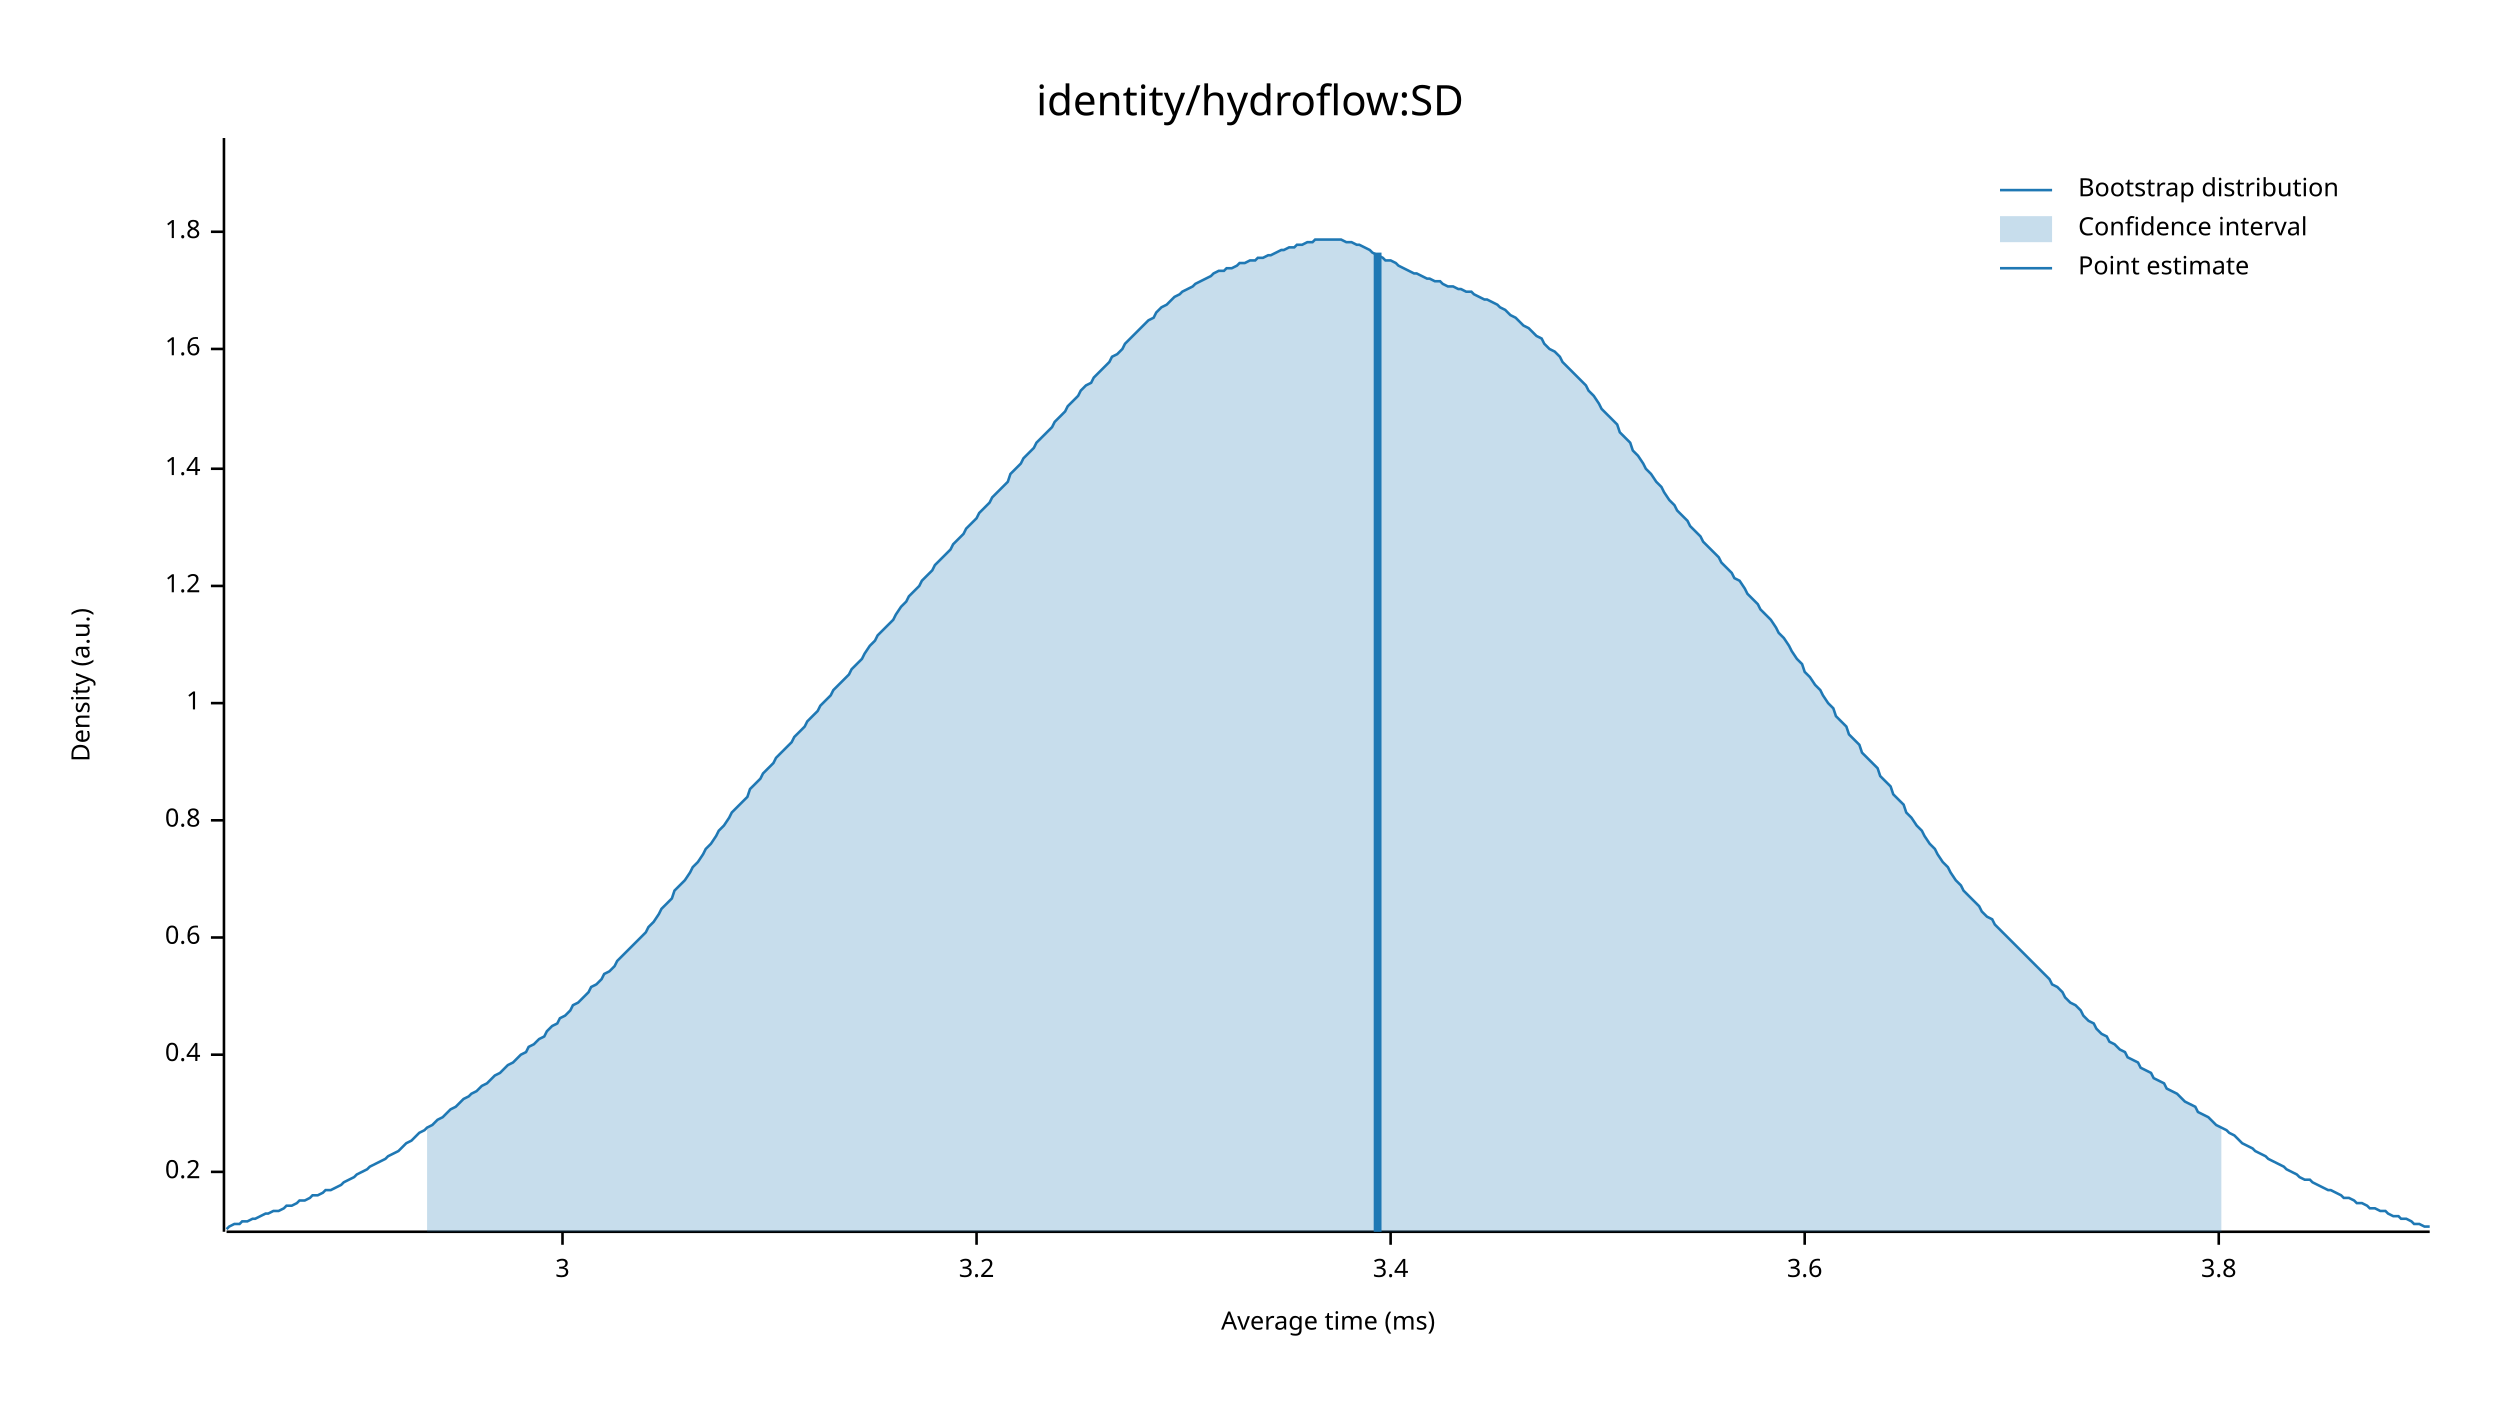
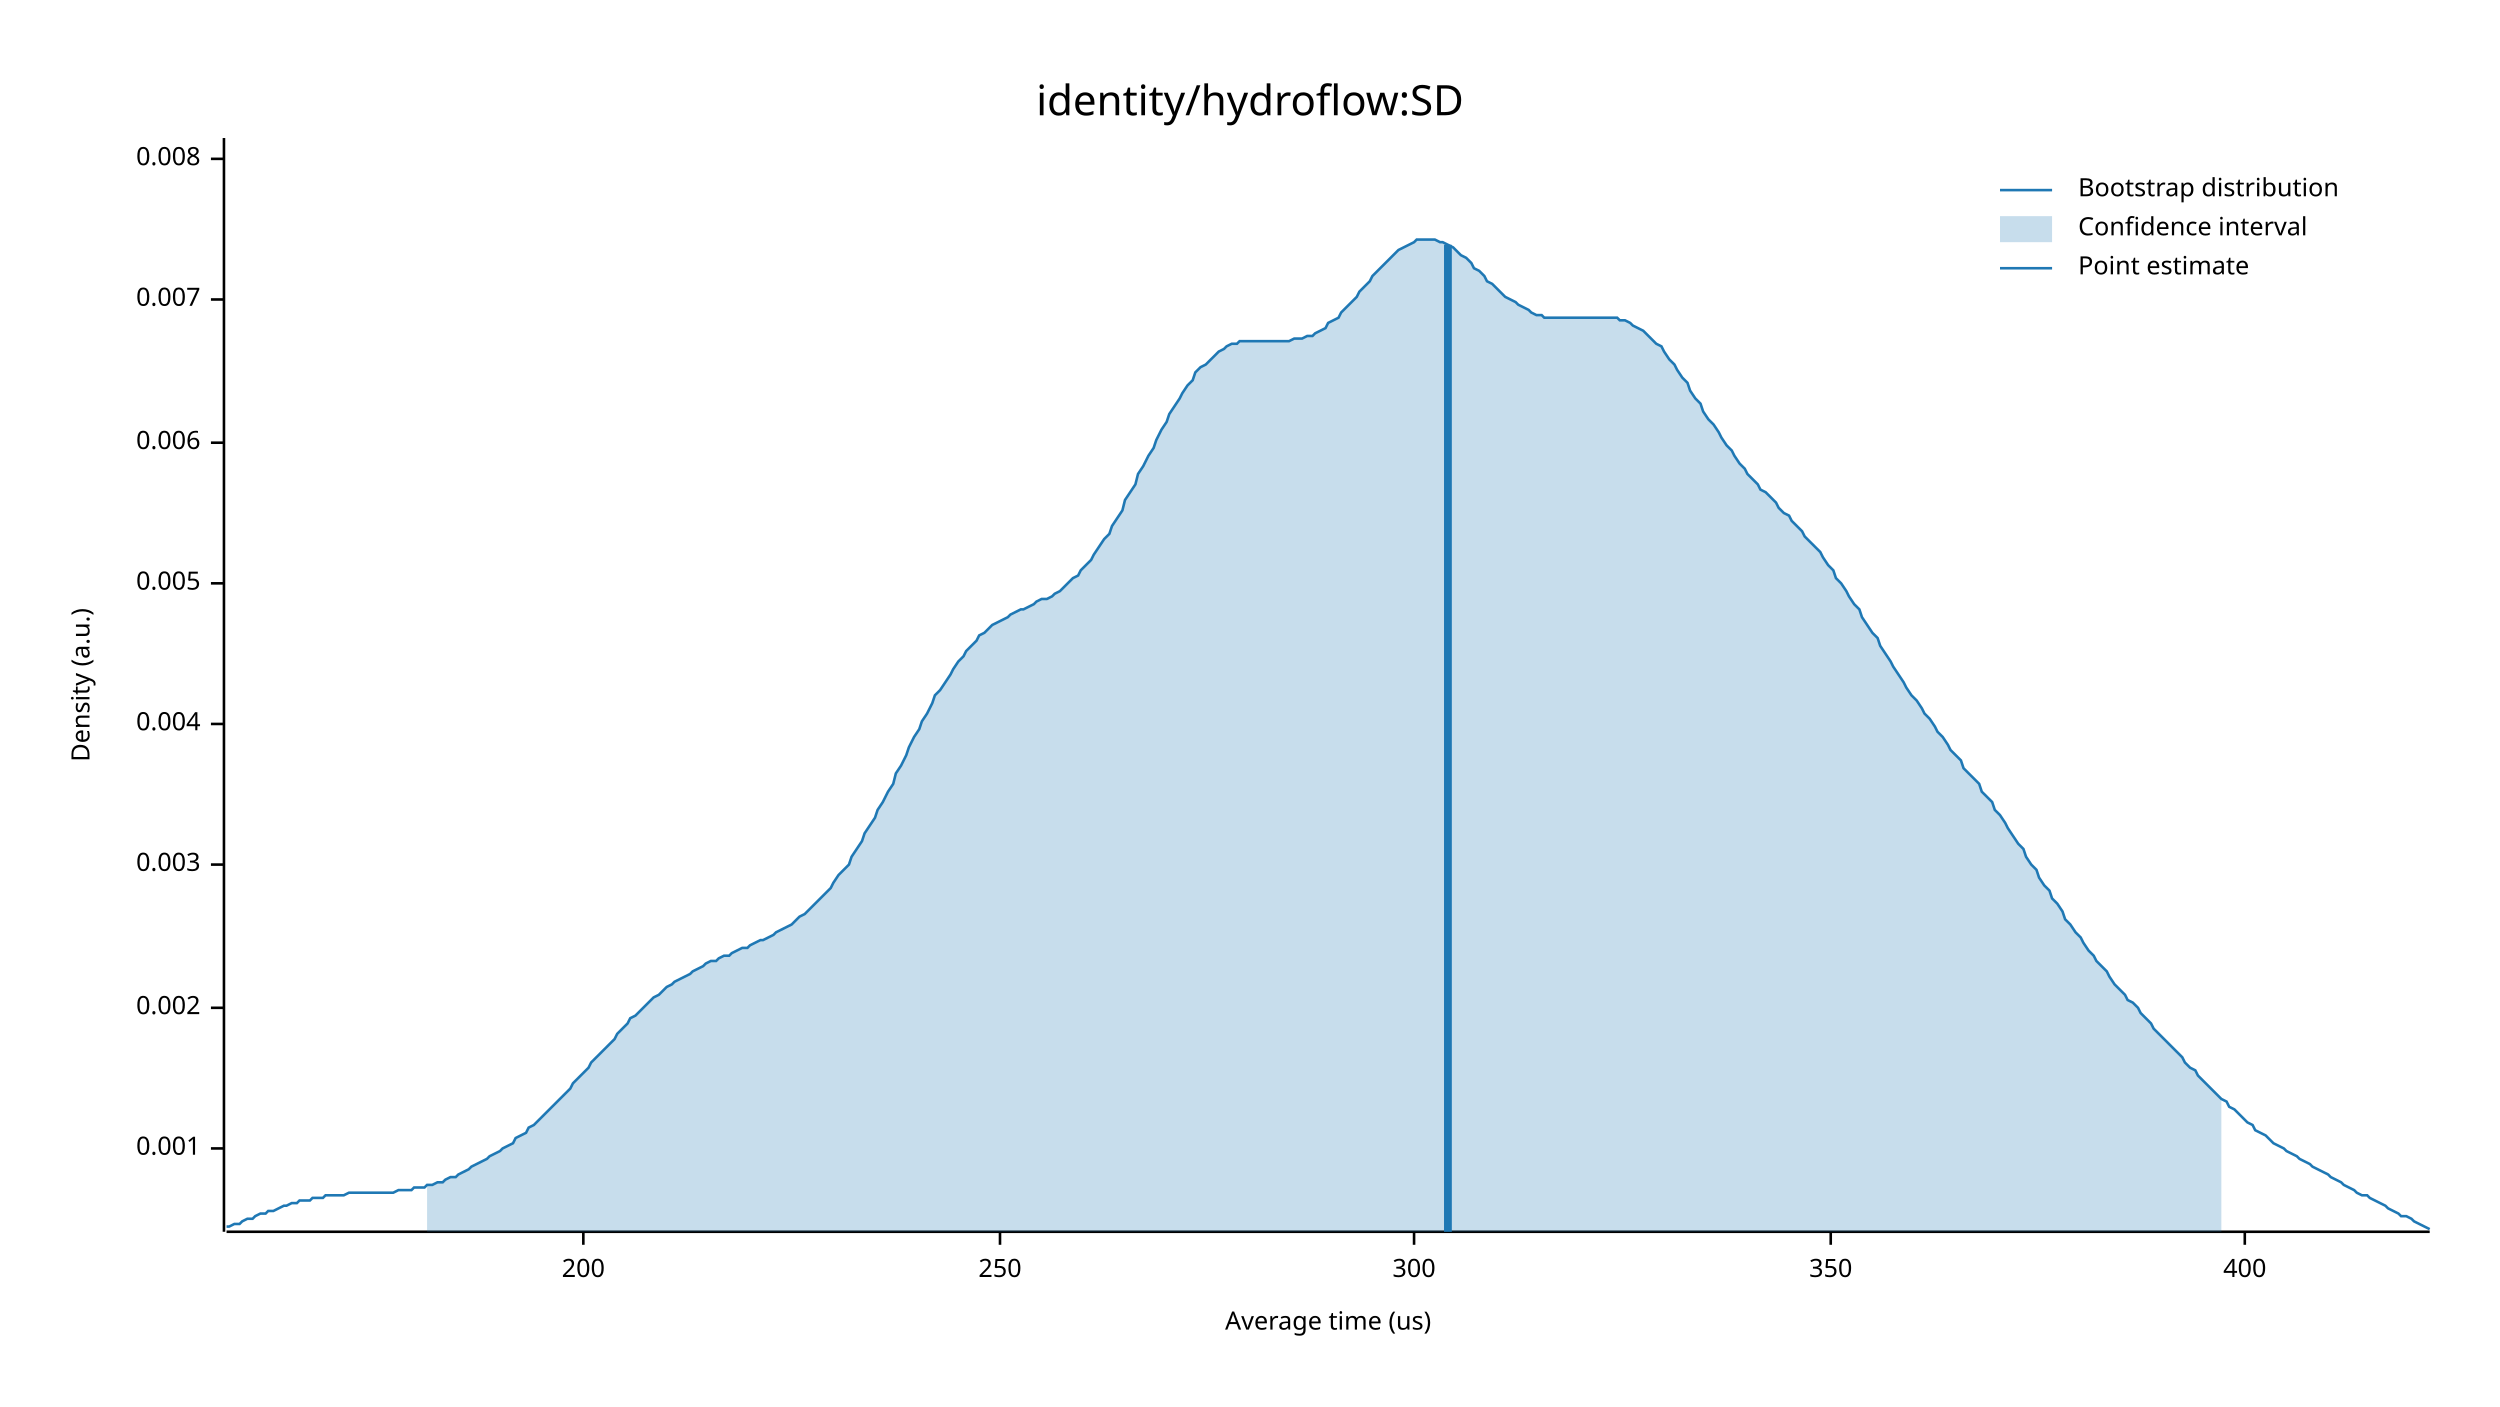
<svg xmlns="http://www.w3.org/2000/svg" width="960" height="540" viewBox="0 0 960 540">
  <text x="480" y="32" dy="0.76em" text-anchor="middle" font-family="sans-serif" font-size="16.129" opacity="1" fill="#000000">
identity/hydroflow:SD
</text>
  <text x="27" y="263" dy="0.76em" text-anchor="middle" font-family="sans-serif" font-size="9.677" opacity="1" fill="#000000" transform="rotate(270, 27, 263)">
Density (a.u.)
</text>
  <text x="510" y="513" dy="-0.5ex" text-anchor="middle" font-family="sans-serif" font-size="9.677" opacity="1" fill="#000000">
- Average time (ms)
+ Average time (us)
</text>
  <polyline fill="none" opacity="1" stroke="#000000" stroke-width="1" points="86,53 86,473 " />
-   <text x="77" y="450" dy="0.5ex" text-anchor="end" font-family="sans-serif" font-size="9.677" opacity="1" fill="#000000">
- 0.2
+   <text x="77" y="441" dy="0.5ex" text-anchor="end" font-family="sans-serif" font-size="9.677" opacity="1" fill="#000000">
+ 0.001
</text>
-   <polyline fill="none" opacity="1" stroke="#000000" stroke-width="1" points="81,450 86,450 " />
-   <text x="77" y="405" dy="0.5ex" text-anchor="end" font-family="sans-serif" font-size="9.677" opacity="1" fill="#000000">
- 0.4
+   <polyline fill="none" opacity="1" stroke="#000000" stroke-width="1" points="81,441 86,441 " />
+   <text x="77" y="387" dy="0.5ex" text-anchor="end" font-family="sans-serif" font-size="9.677" opacity="1" fill="#000000">
+ 0.002
</text>
-   <polyline fill="none" opacity="1" stroke="#000000" stroke-width="1" points="81,405 86,405 " />
-   <text x="77" y="360" dy="0.5ex" text-anchor="end" font-family="sans-serif" font-size="9.677" opacity="1" fill="#000000">
- 0.6
+   <polyline fill="none" opacity="1" stroke="#000000" stroke-width="1" points="81,387 86,387 " />
+   <text x="77" y="332" dy="0.5ex" text-anchor="end" font-family="sans-serif" font-size="9.677" opacity="1" fill="#000000">
+ 0.003
</text>
-   <polyline fill="none" opacity="1" stroke="#000000" stroke-width="1" points="81,360 86,360 " />
-   <text x="77" y="315" dy="0.5ex" text-anchor="end" font-family="sans-serif" font-size="9.677" opacity="1" fill="#000000">
- 0.8
+   <polyline fill="none" opacity="1" stroke="#000000" stroke-width="1" points="81,332 86,332 " />
+   <text x="77" y="278" dy="0.5ex" text-anchor="end" font-family="sans-serif" font-size="9.677" opacity="1" fill="#000000">
+ 0.004
</text>
-   <polyline fill="none" opacity="1" stroke="#000000" stroke-width="1" points="81,315 86,315 " />
-   <text x="77" y="270" dy="0.5ex" text-anchor="end" font-family="sans-serif" font-size="9.677" opacity="1" fill="#000000">
- 1
+   <polyline fill="none" opacity="1" stroke="#000000" stroke-width="1" points="81,278 86,278 " />
+   <text x="77" y="224" dy="0.5ex" text-anchor="end" font-family="sans-serif" font-size="9.677" opacity="1" fill="#000000">
+ 0.005
</text>
-   <polyline fill="none" opacity="1" stroke="#000000" stroke-width="1" points="81,270 86,270 " />
-   <text x="77" y="225" dy="0.5ex" text-anchor="end" font-family="sans-serif" font-size="9.677" opacity="1" fill="#000000">
- 1.2
+   <polyline fill="none" opacity="1" stroke="#000000" stroke-width="1" points="81,224 86,224 " />
+   <text x="77" y="170" dy="0.5ex" text-anchor="end" font-family="sans-serif" font-size="9.677" opacity="1" fill="#000000">
+ 0.006
</text>
-   <polyline fill="none" opacity="1" stroke="#000000" stroke-width="1" points="81,225 86,225 " />
-   <text x="77" y="180" dy="0.5ex" text-anchor="end" font-family="sans-serif" font-size="9.677" opacity="1" fill="#000000">
- 1.4
+   <polyline fill="none" opacity="1" stroke="#000000" stroke-width="1" points="81,170 86,170 " />
+   <text x="77" y="115" dy="0.5ex" text-anchor="end" font-family="sans-serif" font-size="9.677" opacity="1" fill="#000000">
+ 0.007
</text>
-   <polyline fill="none" opacity="1" stroke="#000000" stroke-width="1" points="81,180 86,180 " />
-   <text x="77" y="134" dy="0.5ex" text-anchor="end" font-family="sans-serif" font-size="9.677" opacity="1" fill="#000000">
- 1.6
+   <polyline fill="none" opacity="1" stroke="#000000" stroke-width="1" points="81,115 86,115 " />
+   <text x="77" y="61" dy="0.5ex" text-anchor="end" font-family="sans-serif" font-size="9.677" opacity="1" fill="#000000">
+ 0.008
</text>
-   <polyline fill="none" opacity="1" stroke="#000000" stroke-width="1" points="81,134 86,134 " />
-   <text x="77" y="89" dy="0.5ex" text-anchor="end" font-family="sans-serif" font-size="9.677" opacity="1" fill="#000000">
- 1.8
+   <polyline fill="none" opacity="1" stroke="#000000" stroke-width="1" points="81,61 86,61 " />
+   <polyline fill="none" opacity="1" stroke="#000000" stroke-width="1" points="87,473 933,473 " />
+   <text x="224" y="483" dy="0.76em" text-anchor="middle" font-family="sans-serif" font-size="9.677" opacity="1" fill="#000000">
+ 200
</text>
-   <polyline fill="none" opacity="1" stroke="#000000" stroke-width="1" points="81,89 86,89 " />
-   <polyline fill="none" opacity="1" stroke="#000000" stroke-width="1" points="87,473 933,473 " />
-   <text x="216" y="483" dy="0.76em" text-anchor="middle" font-family="sans-serif" font-size="9.677" opacity="1" fill="#000000">
- 3
+   <polyline fill="none" opacity="1" stroke="#000000" stroke-width="1" points="224,473 224,478 " />
+   <text x="384" y="483" dy="0.76em" text-anchor="middle" font-family="sans-serif" font-size="9.677" opacity="1" fill="#000000">
+ 250
</text>
-   <polyline fill="none" opacity="1" stroke="#000000" stroke-width="1" points="216,473 216,478 " />
-   <text x="375" y="483" dy="0.76em" text-anchor="middle" font-family="sans-serif" font-size="9.677" opacity="1" fill="#000000">
- 3.2
+   <polyline fill="none" opacity="1" stroke="#000000" stroke-width="1" points="384,473 384,478 " />
+   <text x="543" y="483" dy="0.76em" text-anchor="middle" font-family="sans-serif" font-size="9.677" opacity="1" fill="#000000">
+ 300
</text>
-   <polyline fill="none" opacity="1" stroke="#000000" stroke-width="1" points="375,473 375,478 " />
-   <text x="534" y="483" dy="0.76em" text-anchor="middle" font-family="sans-serif" font-size="9.677" opacity="1" fill="#000000">
- 3.4
+   <polyline fill="none" opacity="1" stroke="#000000" stroke-width="1" points="543,473 543,478 " />
+   <text x="703" y="483" dy="0.76em" text-anchor="middle" font-family="sans-serif" font-size="9.677" opacity="1" fill="#000000">
+ 350
</text>
-   <polyline fill="none" opacity="1" stroke="#000000" stroke-width="1" points="534,473 534,478 " />
-   <text x="693" y="483" dy="0.76em" text-anchor="middle" font-family="sans-serif" font-size="9.677" opacity="1" fill="#000000">
- 3.6
+   <polyline fill="none" opacity="1" stroke="#000000" stroke-width="1" points="703,473 703,478 " />
+   <text x="862" y="483" dy="0.76em" text-anchor="middle" font-family="sans-serif" font-size="9.677" opacity="1" fill="#000000">
+ 400
</text>
-   <polyline fill="none" opacity="1" stroke="#000000" stroke-width="1" points="693,473 693,478 " />
-   <text x="852" y="483" dy="0.76em" text-anchor="middle" font-family="sans-serif" font-size="9.677" opacity="1" fill="#000000">
- 3.8
- </text>
-   <polyline fill="none" opacity="1" stroke="#000000" stroke-width="1" points="852,473 852,478 " />
-   <polyline fill="none" opacity="1" stroke="#1F78B4" stroke-width="1" points="87,472 88,471 90,470 92,470 93,469 95,469 97,468 98,468 100,467 102,466 103,466 105,465 107,465 109,464 110,463 112,463 114,462 115,461 117,461 119,460 120,459 122,459 124,458 125,457 127,457 129,456 131,455 132,454 134,453 136,452 137,451 139,450 141,449 142,448 144,447 146,446 148,445 149,444 151,443 153,442 154,441 156,439 158,438 159,437 161,435 163,434 164,433 166,432 168,430 170,429 171,428 173,426 175,425 176,424 178,422 180,421 181,420 183,419 185,417 187,416 188,415 190,413 192,412 193,411 195,409 197,408 198,407 200,405 202,404 203,402 205,401 207,399 209,398 210,396 212,394 214,393 215,391 217,390 219,388 220,386 222,385 224,383 226,381 227,379 229,378 231,376 232,374 234,373 236,371 237,369 239,367 241,365 242,364 244,362 246,360 248,358 249,356 251,354 253,351 254,349 256,347 258,345 259,342 261,340 263,338 265,335 266,333 268,331 270,328 271,326 273,324 275,321 276,319 278,317 280,314 281,312 283,310 285,308 287,306 288,303 290,301 292,299 293,297 295,295 297,293 298,291 300,289 302,287 304,285 305,283 307,281 309,279 310,277 312,275 314,273 315,271 317,269 319,267 320,265 322,263 324,261 326,259 327,257 329,255 331,253 332,251 334,248 336,246 337,244 339,242 341,240 343,238 344,236 346,233 348,231 349,229 351,227 353,225 354,223 356,221 358,219 359,217 361,215 363,213 365,211 366,209 368,207 370,205 371,203 373,201 375,199 376,197 378,195 380,193 381,191 383,189 385,187 387,185 388,182 390,180 392,178 393,176 395,174 397,172 398,170 400,168 402,166 404,164 405,162 407,160 409,158 410,156 412,154 414,152 415,150 417,148 419,147 420,145 422,143 424,141 426,139 427,137 429,136 431,134 432,132 434,130 436,128 437,127 439,125 441,123 443,122 444,120 446,118 448,117 449,116 451,114 453,113 454,112 456,111 458,110 459,109 461,108 463,107 465,106 466,105 468,104 470,104 471,103 473,103 475,102 476,101 478,101 480,100 482,100 483,99 485,99 487,98 488,98 490,97 492,96 493,96 495,95 497,95 498,94 500,94 502,93 504,93 505,92 507,92 509,92 510,92 512,92 514,92 515,92 517,93 519,93 521,94 522,94 524,95 526,96 527,97 529,98 531,99 532,100 534,100 536,101 537,102 539,103 541,104 543,105 544,105 546,106 548,107 549,107 551,108 553,108 554,109 556,110 558,110 560,111 561,111 563,112 565,112 566,113 568,114 570,115 571,115 573,116 575,117 576,118 578,119 580,121 582,122 583,123 585,125 587,126 588,127 590,129 592,130 593,132 595,134 597,135 599,137 600,139 602,141 604,143 605,144 607,146 609,148 610,150 612,152 614,155 615,157 617,159 619,161 621,163 622,166 624,168 626,170 627,173 629,175 631,178 632,180 634,182 636,185 638,187 639,189 641,192 643,194 644,196 646,198 648,200 649,202 651,204 653,206 654,208 656,210 658,212 660,214 661,216 663,218 665,220 666,222 668,223 670,226 671,228 673,230 675,232 676,234 678,236 680,238 682,241 683,243 685,245 687,248 688,250 690,253 692,255 693,258 695,260 697,263 699,265 700,267 702,270 704,272 705,275 707,277 709,279 710,282 712,284 714,286 715,289 717,291 719,293 721,295 722,298 724,300 726,302 727,305 729,307 731,309 732,312 734,314 736,317 738,319 739,321 741,324 743,326 744,328 746,331 748,333 749,335 751,338 753,340 754,342 756,344 758,346 760,348 761,350 763,352 765,353 766,355 768,357 770,359 771,360 773,362 775,364 777,366 778,367 780,369 782,371 783,372 785,374 787,376 788,378 790,379 792,381 793,383 795,385 797,386 799,388 800,390 802,392 804,393 805,395 807,397 809,398 810,400 812,401 814,403 816,404 817,406 819,407 821,408 822,410 824,411 826,412 827,414 829,415 831,416 832,418 834,419 836,420 838,422 839,423 841,424 843,425 844,427 846,428 848,429 849,430 851,432 853,433 855,434 856,435 858,436 860,438 861,439 863,440 865,441 866,442 868,443 870,444 871,445 873,446 875,447 877,448 878,449 880,450 882,451 883,452 885,453 887,453 888,454 890,455 892,456 894,457 895,457 897,458 899,459 900,460 902,460 904,461 905,462 907,462 909,463 910,464 912,464 914,465 916,465 917,466 919,467 921,467 922,468 924,468 926,469 927,470 929,470 931,471 933,471 " />
-   <polygon opacity="0.25" fill="#1F78B4" points="164,433 166,432 168,430 170,429 171,428 173,426 175,425 176,424 178,422 180,421 181,420 183,419 185,417 187,416 188,415 190,413 192,412 193,411 195,409 197,408 198,407 200,405 202,404 203,402 205,401 207,399 209,398 210,396 212,394 214,393 215,391 217,390 219,388 220,386 222,385 224,383 226,381 227,379 229,378 231,376 232,374 234,373 236,371 237,369 239,367 241,365 242,364 244,362 246,360 248,358 249,356 251,354 253,351 254,349 256,347 258,345 259,342 261,340 263,338 265,335 266,333 268,331 270,328 271,326 273,324 275,321 276,319 278,317 280,314 281,312 283,310 285,308 287,306 288,303 290,301 292,299 293,297 295,295 297,293 298,291 300,289 302,287 304,285 305,283 307,281 309,279 310,277 312,275 314,273 315,271 317,269 319,267 320,265 322,263 324,261 326,259 327,257 329,255 331,253 332,251 334,248 336,246 337,244 339,242 341,240 343,238 344,236 346,233 348,231 349,229 351,227 353,225 354,223 356,221 358,219 359,217 361,215 363,213 365,211 366,209 368,207 370,205 371,203 373,201 375,199 376,197 378,195 380,193 381,191 383,189 385,187 387,185 388,182 390,180 392,178 393,176 395,174 397,172 398,170 400,168 402,166 404,164 405,162 407,160 409,158 410,156 412,154 414,152 415,150 417,148 419,147 420,145 422,143 424,141 426,139 427,137 429,136 431,134 432,132 434,130 436,128 437,127 439,125 441,123 443,122 444,120 446,118 448,117 449,116 451,114 453,113 454,112 456,111 458,110 459,109 461,108 463,107 465,106 466,105 468,104 470,104 471,103 473,103 475,102 476,101 478,101 480,100 482,100 483,99 485,99 487,98 488,98 490,97 492,96 493,96 495,95 497,95 498,94 500,94 502,93 504,93 505,92 507,92 509,92 510,92 512,92 514,92 515,92 517,93 519,93 521,94 522,94 524,95 526,96 527,97 529,98 531,99 532,100 534,100 536,101 537,102 539,103 541,104 543,105 544,105 546,106 548,107 549,107 551,108 553,108 554,109 556,110 558,110 560,111 561,111 563,112 565,112 566,113 568,114 570,115 571,115 573,116 575,117 576,118 578,119 580,121 582,122 583,123 585,125 587,126 588,127 590,129 592,130 593,132 595,134 597,135 599,137 600,139 602,141 604,143 605,144 607,146 609,148 610,150 612,152 614,155 615,157 617,159 619,161 621,163 622,166 624,168 626,170 627,173 629,175 631,178 632,180 634,182 636,185 638,187 639,189 641,192 643,194 644,196 646,198 648,200 649,202 651,204 653,206 654,208 656,210 658,212 660,214 661,216 663,218 665,220 666,222 668,223 670,226 671,228 673,230 675,232 676,234 678,236 680,238 682,241 683,243 685,245 687,248 688,250 690,253 692,255 693,258 695,260 697,263 699,265 700,267 702,270 704,272 705,275 707,277 709,279 710,282 712,284 714,286 715,289 717,291 719,293 721,295 722,298 724,300 726,302 727,305 729,307 731,309 732,312 734,314 736,317 738,319 739,321 741,324 743,326 744,328 746,331 748,333 749,335 751,338 753,340 754,342 756,344 758,346 760,348 761,350 763,352 765,353 766,355 768,357 770,359 771,360 773,362 775,364 777,366 778,367 780,369 782,371 783,372 785,374 787,376 788,378 790,379 792,381 793,383 795,385 797,386 799,388 800,390 802,392 804,393 805,395 807,397 809,398 810,400 812,401 814,403 816,404 817,406 819,407 821,408 822,410 824,411 826,412 827,414 829,415 831,416 832,418 834,419 836,420 838,422 839,423 841,424 843,425 844,427 846,428 848,429 849,430 851,432 853,433 853,473 164,473 " />
-   <polyline fill="none" opacity="1" stroke="#1F78B4" stroke-width="3" points="529,473 529,97 " />
+   <polyline fill="none" opacity="1" stroke="#000000" stroke-width="1" points="862,473 862,478 " />
+   <polyline fill="none" opacity="1" stroke="#1F78B4" stroke-width="1" points="87,471 88,471 90,470 92,470 93,469 95,468 97,468 98,467 100,466 102,466 103,465 105,465 107,464 109,463 110,463 112,462 114,462 115,461 117,461 119,461 120,460 122,460 124,460 125,459 127,459 129,459 131,459 132,459 134,458 136,458 137,458 139,458 141,458 142,458 144,458 146,458 148,458 149,458 151,458 153,457 154,457 156,457 158,457 159,456 161,456 163,456 164,455 166,455 168,454 170,454 171,453 173,452 175,452 176,451 178,450 180,449 181,448 183,447 185,446 187,445 188,444 190,443 192,442 193,441 195,440 197,439 198,437 200,436 202,435 203,433 205,432 207,430 209,428 210,427 212,425 214,423 215,422 217,420 219,418 220,416 222,414 224,412 226,410 227,408 229,406 231,404 232,403 234,401 236,399 237,397 239,395 241,393 242,391 244,390 246,388 248,386 249,385 251,383 253,382 254,381 256,379 258,378 259,377 261,376 263,375 265,374 266,373 268,372 270,371 271,370 273,369 275,369 276,368 278,367 280,367 281,366 283,365 285,364 287,364 288,363 290,362 292,361 293,361 295,360 297,359 298,358 300,357 302,356 304,355 305,354 307,352 309,351 310,350 312,348 314,346 315,345 317,343 319,341 320,339 322,336 324,334 326,332 327,329 329,326 331,323 332,320 334,317 336,314 337,311 339,308 341,304 343,301 344,297 346,294 348,290 349,287 351,283 353,280 354,277 356,274 358,270 359,267 361,265 363,262 365,259 366,257 368,254 370,252 371,250 373,248 375,246 376,244 378,243 380,241 381,240 383,239 385,238 387,237 388,236 390,235 392,234 393,234 395,233 397,232 398,231 400,230 402,230 404,229 405,228 407,227 409,225 410,224 412,222 414,221 415,219 417,217 419,215 420,213 422,210 424,207 426,205 427,202 429,199 431,196 432,192 434,189 436,186 437,182 439,179 441,175 443,172 444,169 446,165 448,162 449,159 451,156 453,153 454,151 456,148 458,146 459,143 461,141 463,140 465,138 466,137 468,135 470,134 471,133 473,132 475,132 476,131 478,131 480,131 482,131 483,131 485,131 487,131 488,131 490,131 492,131 493,131 495,131 497,130 498,130 500,130 502,129 504,129 505,128 507,127 509,126 510,124 512,123 514,122 515,120 517,118 519,116 521,114 522,112 524,110 526,108 527,106 529,104 531,102 532,101 534,99 536,97 537,96 539,95 541,94 543,93 544,92 546,92 548,92 549,92 551,92 553,93 554,93 556,94 558,95 560,97 561,98 563,99 565,101 566,103 568,104 570,106 571,108 573,109 575,111 576,112 578,114 580,115 582,116 583,117 585,118 587,119 588,120 590,121 592,121 593,122 595,122 597,122 599,122 600,122 602,122 604,122 605,122 607,122 609,122 610,122 612,122 614,122 615,122 617,122 619,122 621,122 622,123 624,123 626,124 627,125 629,126 631,127 632,128 634,130 636,132 638,133 639,135 641,138 643,140 644,142 646,145 648,147 649,150 651,153 653,155 654,158 656,161 658,163 660,166 661,168 663,171 665,173 666,175 668,178 670,180 671,182 673,184 675,186 676,188 678,189 680,191 682,193 683,195 685,197 687,198 688,200 690,202 692,204 693,206 695,208 697,210 699,212 700,214 702,217 704,219 705,222 707,224 709,227 710,229 712,232 714,234 715,237 717,240 719,243 721,245 722,248 724,251 726,254 727,256 729,259 731,262 732,264 734,267 736,269 738,272 739,274 741,276 743,279 744,281 746,283 748,286 749,288 751,290 753,292 754,295 756,297 758,299 760,301 761,304 763,306 765,308 766,311 768,313 770,316 771,318 773,321 775,324 777,326 778,329 780,332 782,334 783,337 785,340 787,342 788,345 790,347 792,350 793,353 795,355 797,358 799,360 800,362 802,365 804,367 805,369 807,371 809,373 810,375 812,378 814,380 816,382 817,384 819,385 821,387 822,389 824,391 826,393 827,395 829,397 831,399 832,400 834,402 836,404 838,406 839,408 841,410 843,411 844,413 846,415 848,417 849,418 851,420 853,422 855,423 856,425 858,426 860,428 861,429 863,431 865,432 866,434 868,435 870,436 871,437 873,439 875,440 877,441 878,442 880,443 882,444 883,445 885,446 887,447 888,448 890,449 892,450 894,451 895,452 897,453 899,454 900,455 902,456 904,457 905,458 907,459 909,459 910,460 912,461 914,462 916,463 917,464 919,465 921,466 922,467 924,467 926,468 927,469 929,470 931,471 933,472 " />
+   <polygon opacity="0.25" fill="#1F78B4" points="164,455 166,455 168,454 170,454 171,453 173,452 175,452 176,451 178,450 180,449 181,448 183,447 185,446 187,445 188,444 190,443 192,442 193,441 195,440 197,439 198,437 200,436 202,435 203,433 205,432 207,430 209,428 210,427 212,425 214,423 215,422 217,420 219,418 220,416 222,414 224,412 226,410 227,408 229,406 231,404 232,403 234,401 236,399 237,397 239,395 241,393 242,391 244,390 246,388 248,386 249,385 251,383 253,382 254,381 256,379 258,378 259,377 261,376 263,375 265,374 266,373 268,372 270,371 271,370 273,369 275,369 276,368 278,367 280,367 281,366 283,365 285,364 287,364 288,363 290,362 292,361 293,361 295,360 297,359 298,358 300,357 302,356 304,355 305,354 307,352 309,351 310,350 312,348 314,346 315,345 317,343 319,341 320,339 322,336 324,334 326,332 327,329 329,326 331,323 332,320 334,317 336,314 337,311 339,308 341,304 343,301 344,297 346,294 348,290 349,287 351,283 353,280 354,277 356,274 358,270 359,267 361,265 363,262 365,259 366,257 368,254 370,252 371,250 373,248 375,246 376,244 378,243 380,241 381,240 383,239 385,238 387,237 388,236 390,235 392,234 393,234 395,233 397,232 398,231 400,230 402,230 404,229 405,228 407,227 409,225 410,224 412,222 414,221 415,219 417,217 419,215 420,213 422,210 424,207 426,205 427,202 429,199 431,196 432,192 434,189 436,186 437,182 439,179 441,175 443,172 444,169 446,165 448,162 449,159 451,156 453,153 454,151 456,148 458,146 459,143 461,141 463,140 465,138 466,137 468,135 470,134 471,133 473,132 475,132 476,131 478,131 480,131 482,131 483,131 485,131 487,131 488,131 490,131 492,131 493,131 495,131 497,130 498,130 500,130 502,129 504,129 505,128 507,127 509,126 510,124 512,123 514,122 515,120 517,118 519,116 521,114 522,112 524,110 526,108 527,106 529,104 531,102 532,101 534,99 536,97 537,96 539,95 541,94 543,93 544,92 546,92 548,92 549,92 551,92 553,93 554,93 556,94 558,95 560,97 561,98 563,99 565,101 566,103 568,104 570,106 571,108 573,109 575,111 576,112 578,114 580,115 582,116 583,117 585,118 587,119 588,120 590,121 592,121 593,122 595,122 597,122 599,122 600,122 602,122 604,122 605,122 607,122 609,122 610,122 612,122 614,122 615,122 617,122 619,122 621,122 622,123 624,123 626,124 627,125 629,126 631,127 632,128 634,130 636,132 638,133 639,135 641,138 643,140 644,142 646,145 648,147 649,150 651,153 653,155 654,158 656,161 658,163 660,166 661,168 663,171 665,173 666,175 668,178 670,180 671,182 673,184 675,186 676,188 678,189 680,191 682,193 683,195 685,197 687,198 688,200 690,202 692,204 693,206 695,208 697,210 699,212 700,214 702,217 704,219 705,222 707,224 709,227 710,229 712,232 714,234 715,237 717,240 719,243 721,245 722,248 724,251 726,254 727,256 729,259 731,262 732,264 734,267 736,269 738,272 739,274 741,276 743,279 744,281 746,283 748,286 749,288 751,290 753,292 754,295 756,297 758,299 760,301 761,304 763,306 765,308 766,311 768,313 770,316 771,318 773,321 775,324 777,326 778,329 780,332 782,334 783,337 785,340 787,342 788,345 790,347 792,350 793,353 795,355 797,358 799,360 800,362 802,365 804,367 805,369 807,371 809,373 810,375 812,378 814,380 816,382 817,384 819,385 821,387 822,389 824,391 826,393 827,395 829,397 831,399 832,400 834,402 836,404 838,406 839,408 841,410 843,411 844,413 846,415 848,417 849,418 851,420 853,422 853,473 164,473 " />
+   <polyline fill="none" opacity="1" stroke="#1F78B4" stroke-width="3" points="556,473 556,94 " />
  <text x="798" y="68" dy="0.76em" text-anchor="start" font-family="sans-serif" font-size="9.677" opacity="1" fill="#000000">
Bootstrap distribution
</text>
  <text x="798" y="83" dy="0.76em" text-anchor="start" font-family="sans-serif" font-size="9.677" opacity="1" fill="#000000">
Confidence interval
</text>
  <text x="798" y="98" dy="0.76em" text-anchor="start" font-family="sans-serif" font-size="9.677" opacity="1" fill="#000000">
Point estimate
</text>
  <polyline fill="none" opacity="1" stroke="#1F78B4" stroke-width="1" points="768,73 788,73 " />
  <rect x="768" y="83" width="20" height="10" opacity="0.25" fill="#1F78B4" stroke="none" />
  <polyline fill="none" opacity="1" stroke="#1F78B4" stroke-width="1" points="768,103 788,103 " />
</svg>
